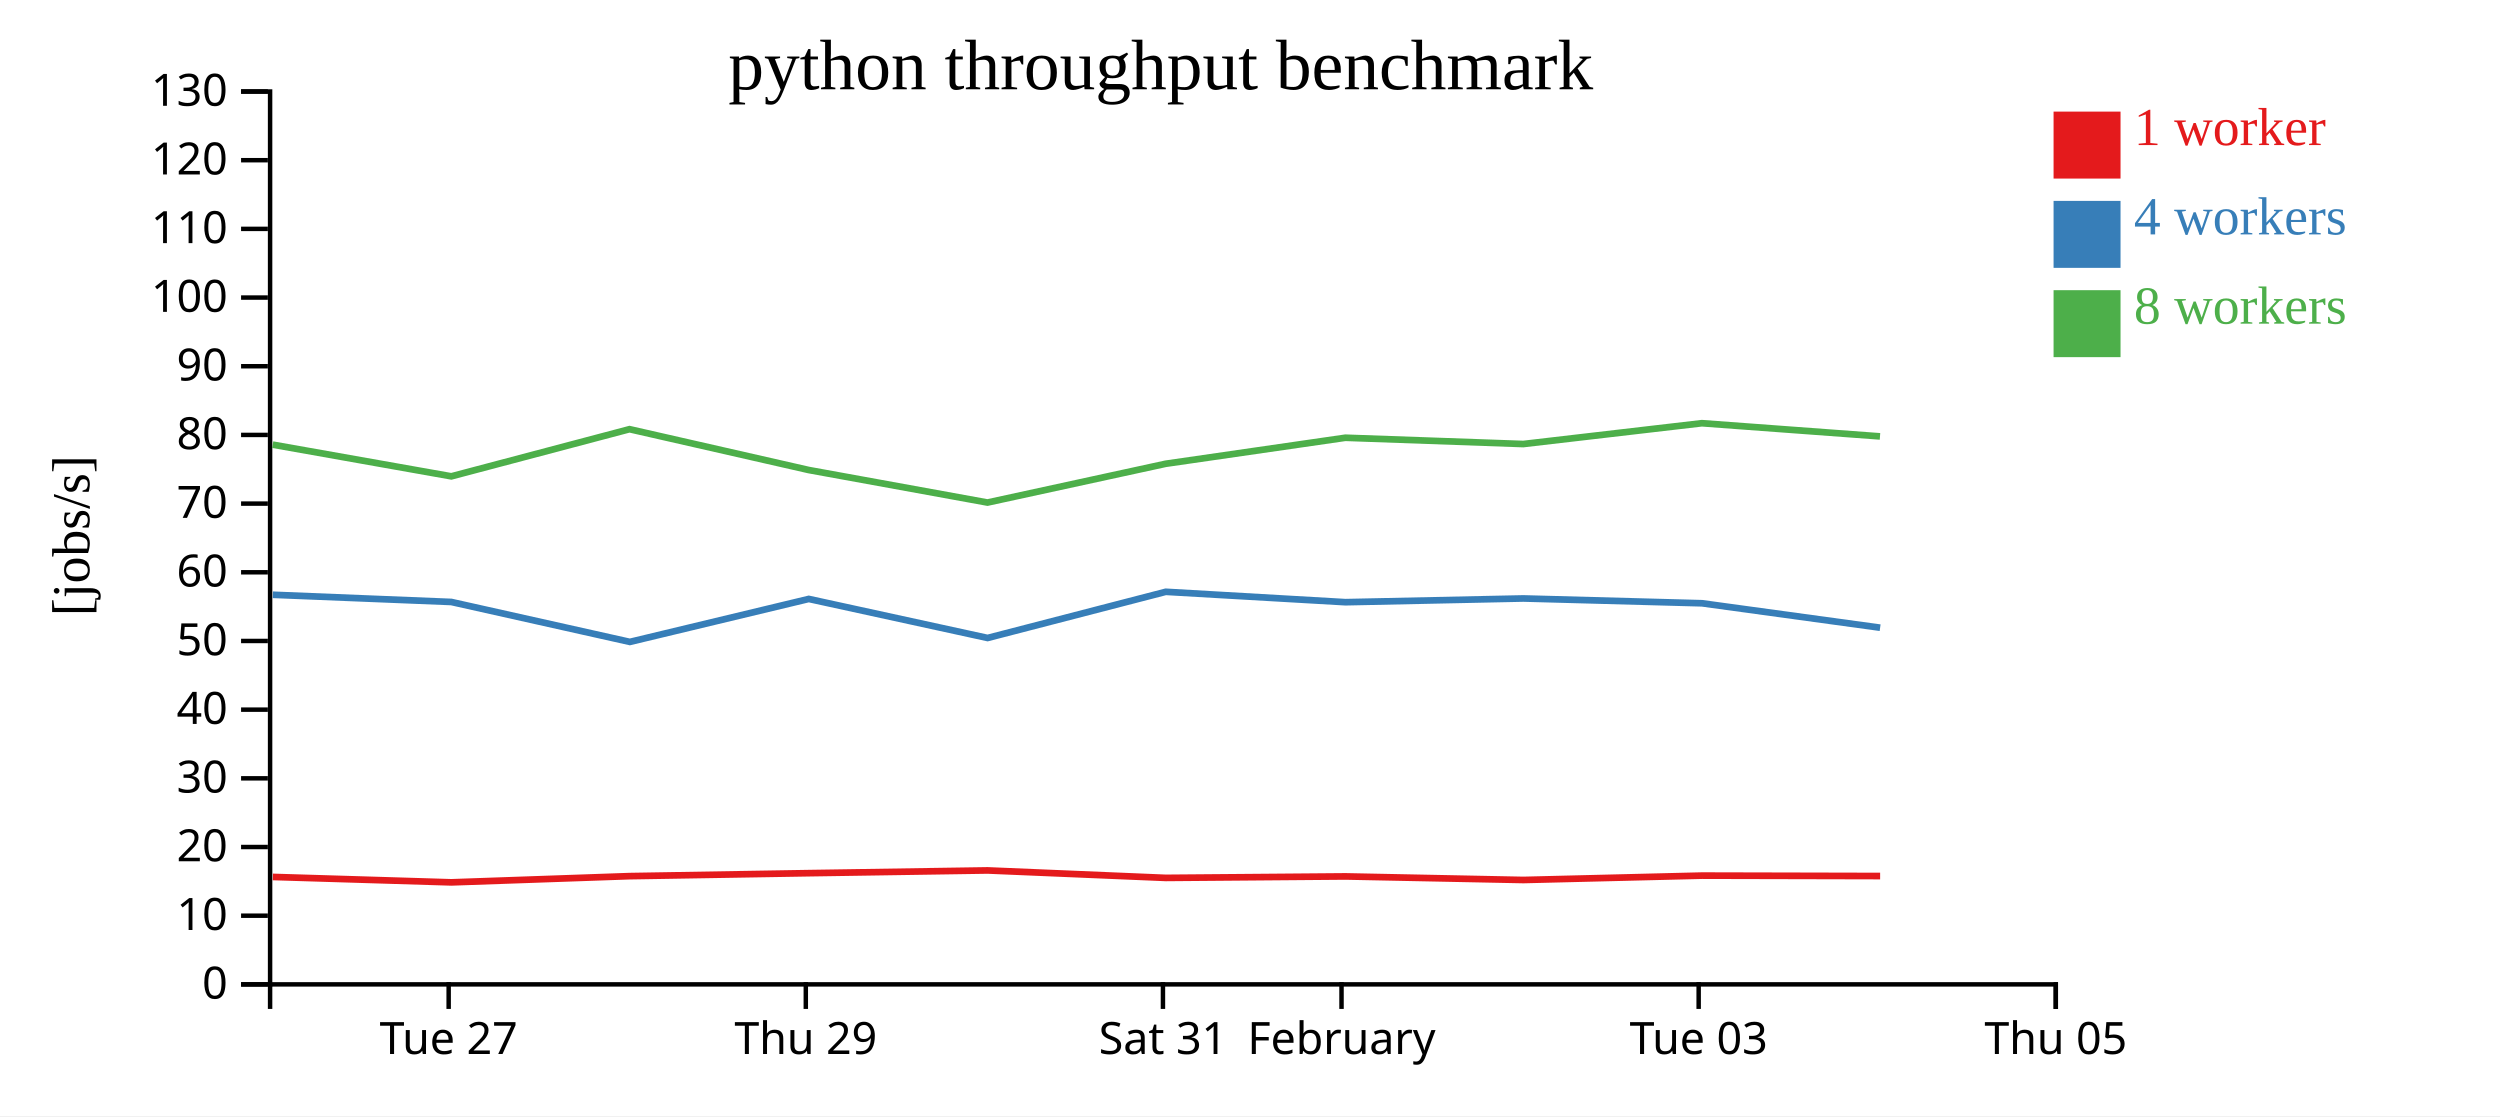
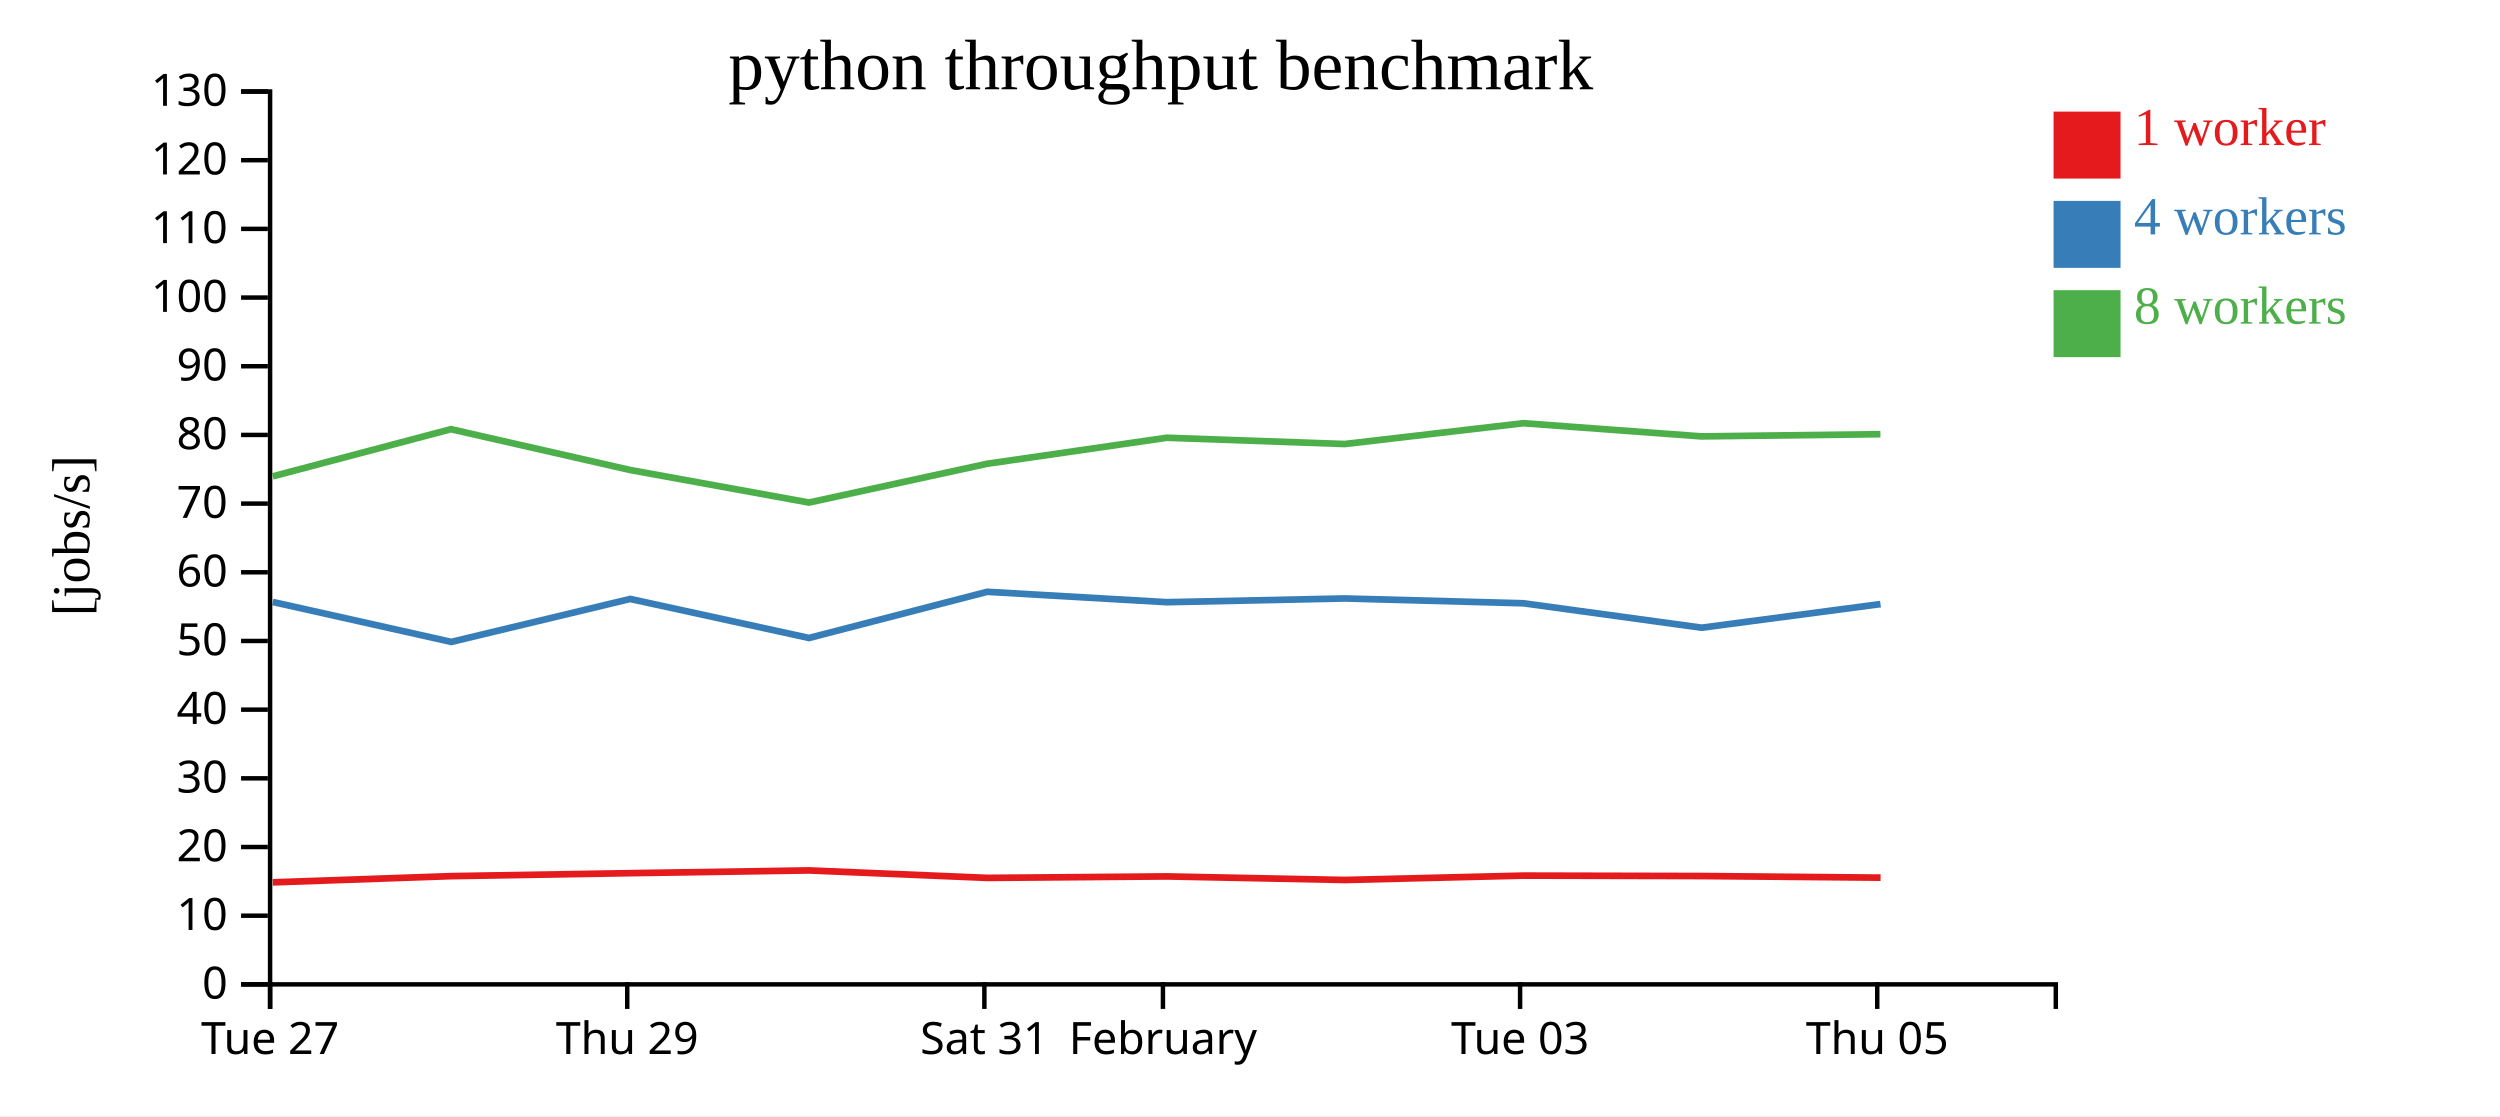
<svg xmlns="http://www.w3.org/2000/svg" width="560" height="250">
  <rect width="100%" height="100%" fill="white" />
  <g transform="translate(60,20)">
    <g transform="translate(0,200)" fill="none" font-size="10" font-family="sans-serif" text-anchor="middle">
      <path class="domain" stroke="currentColor" d="M0.5,6V0.5H400.5V6" />
-       <g class="tick" opacity="1" transform="translate(40.5,0)">
+       <g class="tick" opacity="1" transform="translate(0.5,0)">
        <line stroke="currentColor" y2="6" />
        <text fill="currentColor" y="9" dy="0.71em">Tue 27</text>
      </g>
-       <g class="tick" opacity="1" transform="translate(120.5,0)">
+       <g class="tick" opacity="1" transform="translate(80.5,0)">
        <line stroke="currentColor" y2="6" />
        <text fill="currentColor" y="9" dy="0.71em">Thu 29</text>
      </g>
-       <g class="tick" opacity="1" transform="translate(200.5,0)">
+       <g class="tick" opacity="1" transform="translate(160.5,0)">
        <line stroke="currentColor" y2="6" />
        <text fill="currentColor" y="9" dy="0.71em">Sat 31</text>
      </g>
-       <g class="tick" opacity="1" transform="translate(240.5,0)">
+       <g class="tick" opacity="1" transform="translate(200.5,0)">
        <line stroke="currentColor" y2="6" />
        <text fill="currentColor" y="9" dy="0.71em">February</text>
      </g>
-       <g class="tick" opacity="1" transform="translate(320.5,0)">
+       <g class="tick" opacity="1" transform="translate(280.5,0)">
        <line stroke="currentColor" y2="6" />
        <text fill="currentColor" y="9" dy="0.71em">Tue 03</text>
      </g>
-       <g class="tick" opacity="1" transform="translate(400.5,0)">
+       <g class="tick" opacity="1" transform="translate(360.5,0)">
        <line stroke="currentColor" y2="6" />
        <text fill="currentColor" y="9" dy="0.71em">Thu 05</text>
      </g>
    </g>
    <g fill="none" font-size="10" font-family="sans-serif" text-anchor="end">
      <path class="domain" stroke="currentColor" d="M-6,200.5H0.5V0.5H-6" />
      <g class="tick" opacity="1" transform="translate(0,200.5)">
        <line stroke="currentColor" x2="-6" />
        <text fill="currentColor" x="-9" dy="0.32em">0</text>
      </g>
      <g class="tick" opacity="1" transform="translate(0,185.1154)">
        <line stroke="currentColor" x2="-6" />
        <text fill="currentColor" x="-9" dy="0.32em">10</text>
      </g>
      <g class="tick" opacity="1" transform="translate(0,169.7308)">
        <line stroke="currentColor" x2="-6" />
        <text fill="currentColor" x="-9" dy="0.32em">20</text>
      </g>
      <g class="tick" opacity="1" transform="translate(0,154.3462)">
        <line stroke="currentColor" x2="-6" />
        <text fill="currentColor" x="-9" dy="0.32em">30</text>
      </g>
      <g class="tick" opacity="1" transform="translate(0,138.9615)">
        <line stroke="currentColor" x2="-6" />
        <text fill="currentColor" x="-9" dy="0.32em">40</text>
      </g>
      <g class="tick" opacity="1" transform="translate(0,123.5769)">
        <line stroke="currentColor" x2="-6" />
        <text fill="currentColor" x="-9" dy="0.32em">50</text>
      </g>
      <g class="tick" opacity="1" transform="translate(0,108.1923)">
        <line stroke="currentColor" x2="-6" />
        <text fill="currentColor" x="-9" dy="0.32em">60</text>
      </g>
      <g class="tick" opacity="1" transform="translate(0,92.80769)">
        <line stroke="currentColor" x2="-6" />
        <text fill="currentColor" x="-9" dy="0.32em">70</text>
      </g>
      <g class="tick" opacity="1" transform="translate(0,77.42308)">
        <line stroke="currentColor" x2="-6" />
        <text fill="currentColor" x="-9" dy="0.32em">80</text>
      </g>
      <g class="tick" opacity="1" transform="translate(0,62.03846)">
        <line stroke="currentColor" x2="-6" />
        <text fill="currentColor" x="-9" dy="0.32em">90</text>
      </g>
      <g class="tick" opacity="1" transform="translate(0,46.65385)">
        <line stroke="currentColor" x2="-6" />
        <text fill="currentColor" x="-9" dy="0.32em">100</text>
      </g>
      <g class="tick" opacity="1" transform="translate(0,31.26923)">
        <line stroke="currentColor" x2="-6" />
        <text fill="currentColor" x="-9" dy="0.32em">110</text>
      </g>
      <g class="tick" opacity="1" transform="translate(0,15.88462)">
        <line stroke="currentColor" x2="-6" />
        <text fill="currentColor" x="-9" dy="0.32em">120</text>
      </g>
      <g class="tick" opacity="1" transform="translate(0,0.5)">
        <line stroke="currentColor" x2="-6" />
        <text fill="currentColor" x="-9" dy="0.32em">130</text>
      </g>
    </g>
    <text text-anchor="middle" style="font-size: 12px" transform="rotate(-90)" y="-40" x="-100">[jobs/s]</text>
    <text text-anchor="middle" style="font-size: 16px" y="0" x="200">python throughput benchmark</text>
-     <path class="line" fill="none" stroke="#e41a1c" stroke-width="1.5" d="M1.118,176.434L41.098,177.648L81.053,176.255L121.174,175.59L161.212,174.975L201.134,176.648L241.401,176.318L281.248,177.116L321.25,176.138L361.15,176.232" />
-     <path class="line" fill="none" stroke="#377eb8" stroke-width="1.5" d="M1.115,113.228L41.098,114.842L81.086,123.788L121.167,114.164L161.22,122.907L201.125,112.564L241.388,114.892L281.237,114.056L321.25,115.133L361.148,120.605" />
-     <path class="line" fill="none" stroke="#4daf4a" stroke-width="1.5" d="M1.087,79.601L41.095,86.7L81.014,76.137L121.14,85.281L161.194,92.571L201.102,83.884L241.364,78.055L281.211,79.462L321.224,74.8L361.118,77.751" />
+     <path class="line" fill="none" stroke="#e41a1c" stroke-width="1.5" d="M1.098,177.648L41.053,176.255L81.174,175.59L121.212,174.975L161.134,176.648L201.401,176.318L241.248,177.116L281.25,176.138L321.15,176.232L361.252,176.593" />
+     <path class="line" fill="none" stroke="#377eb8" stroke-width="1.5" d="M1.098,114.842L41.086,123.788L81.167,114.164L121.22,122.907L161.125,112.564L201.388,114.892L241.237,114.056L281.25,115.133L321.148,120.605L361.235,115.317" />
+     <path class="line" fill="none" stroke="#4daf4a" stroke-width="1.5" d="M1.095,86.7L41.014,76.137L81.14,85.281L121.194,92.571L161.102,83.884L201.364,78.055L241.211,79.462L281.224,74.8L321.118,77.751L361.211,77.257" />
    <rect class="dot" x="400" y="5" width="15" height="15" style="fill: #e41a1c;" />
    <rect class="dot" x="400" y="25" width="15" height="15" style="fill: #377eb8;" />
    <rect class="dot" x="400" y="45" width="15" height="15" style="fill: #4daf4a;" />
    <text class="label" x="418" y="12.5" style="fill: #e41a1c; alignment-baseline: middle;" text-anchor="left">1 worker</text>
    <text class="label" x="418" y="32.5" style="fill: #377eb8; alignment-baseline: middle;" text-anchor="left">4 workers</text>
    <text class="label" x="418" y="52.5" style="fill: #4daf4a; alignment-baseline: middle;" text-anchor="left">8 workers</text>
  </g>
</svg>
